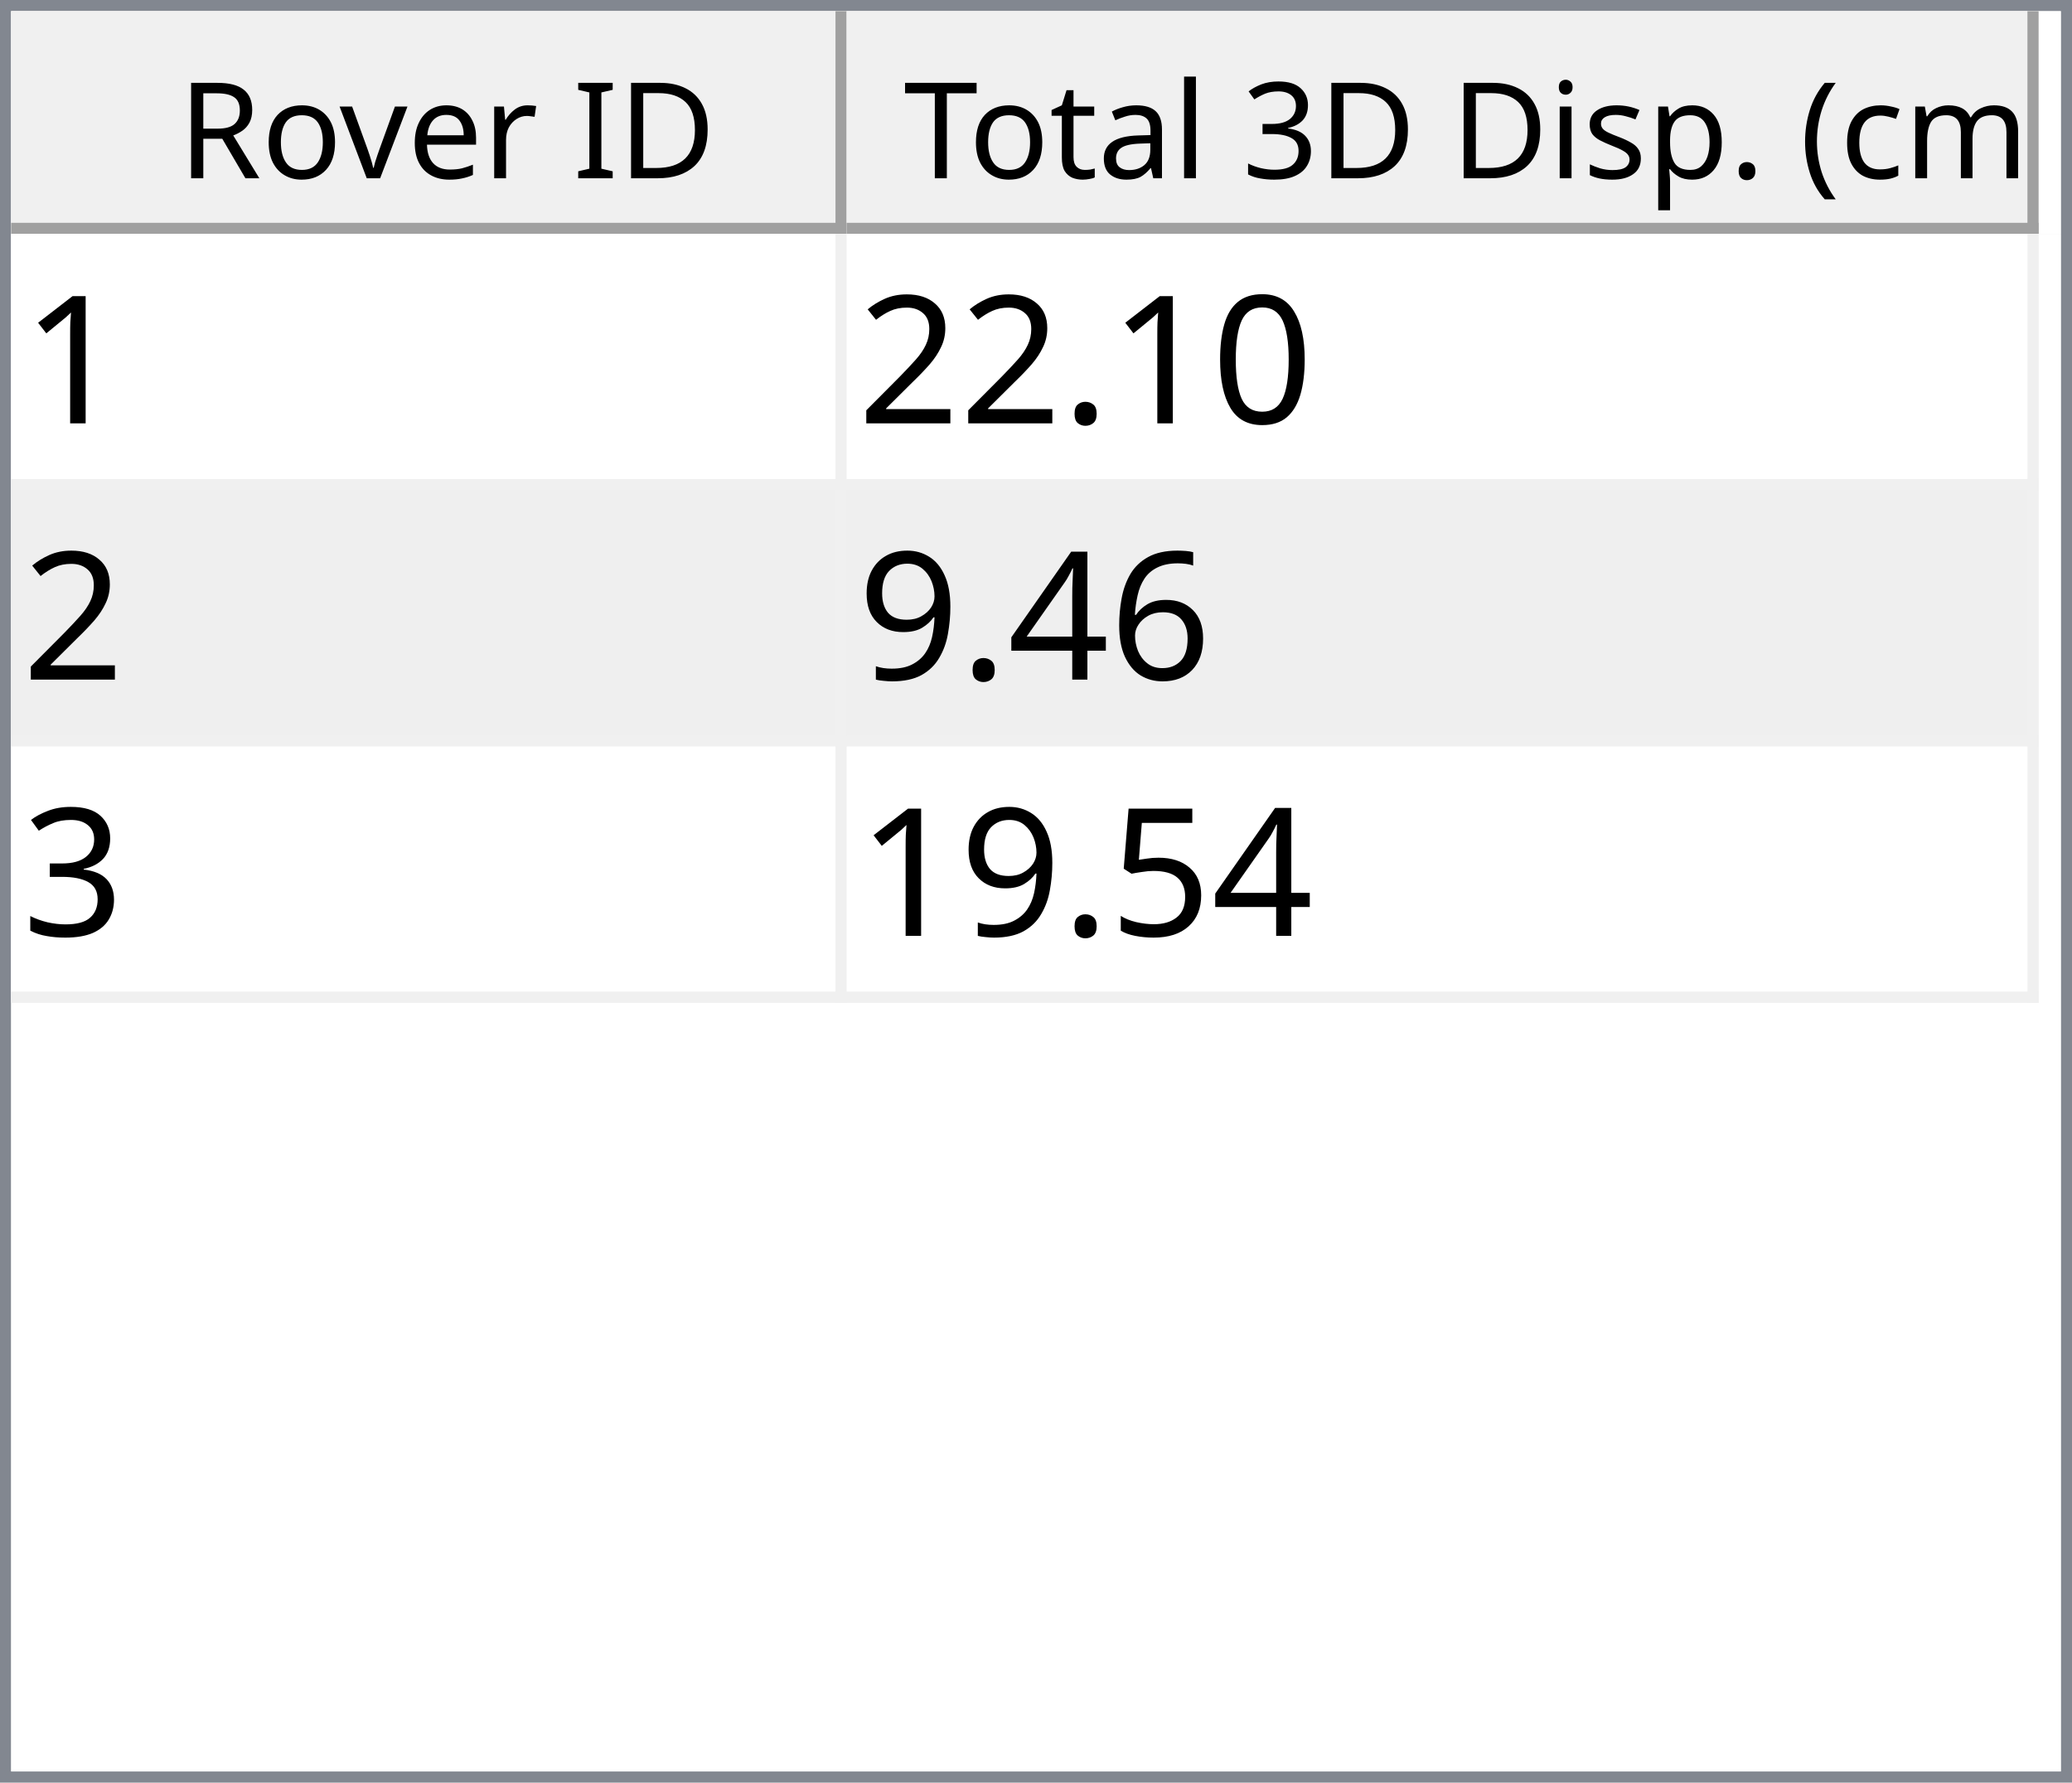
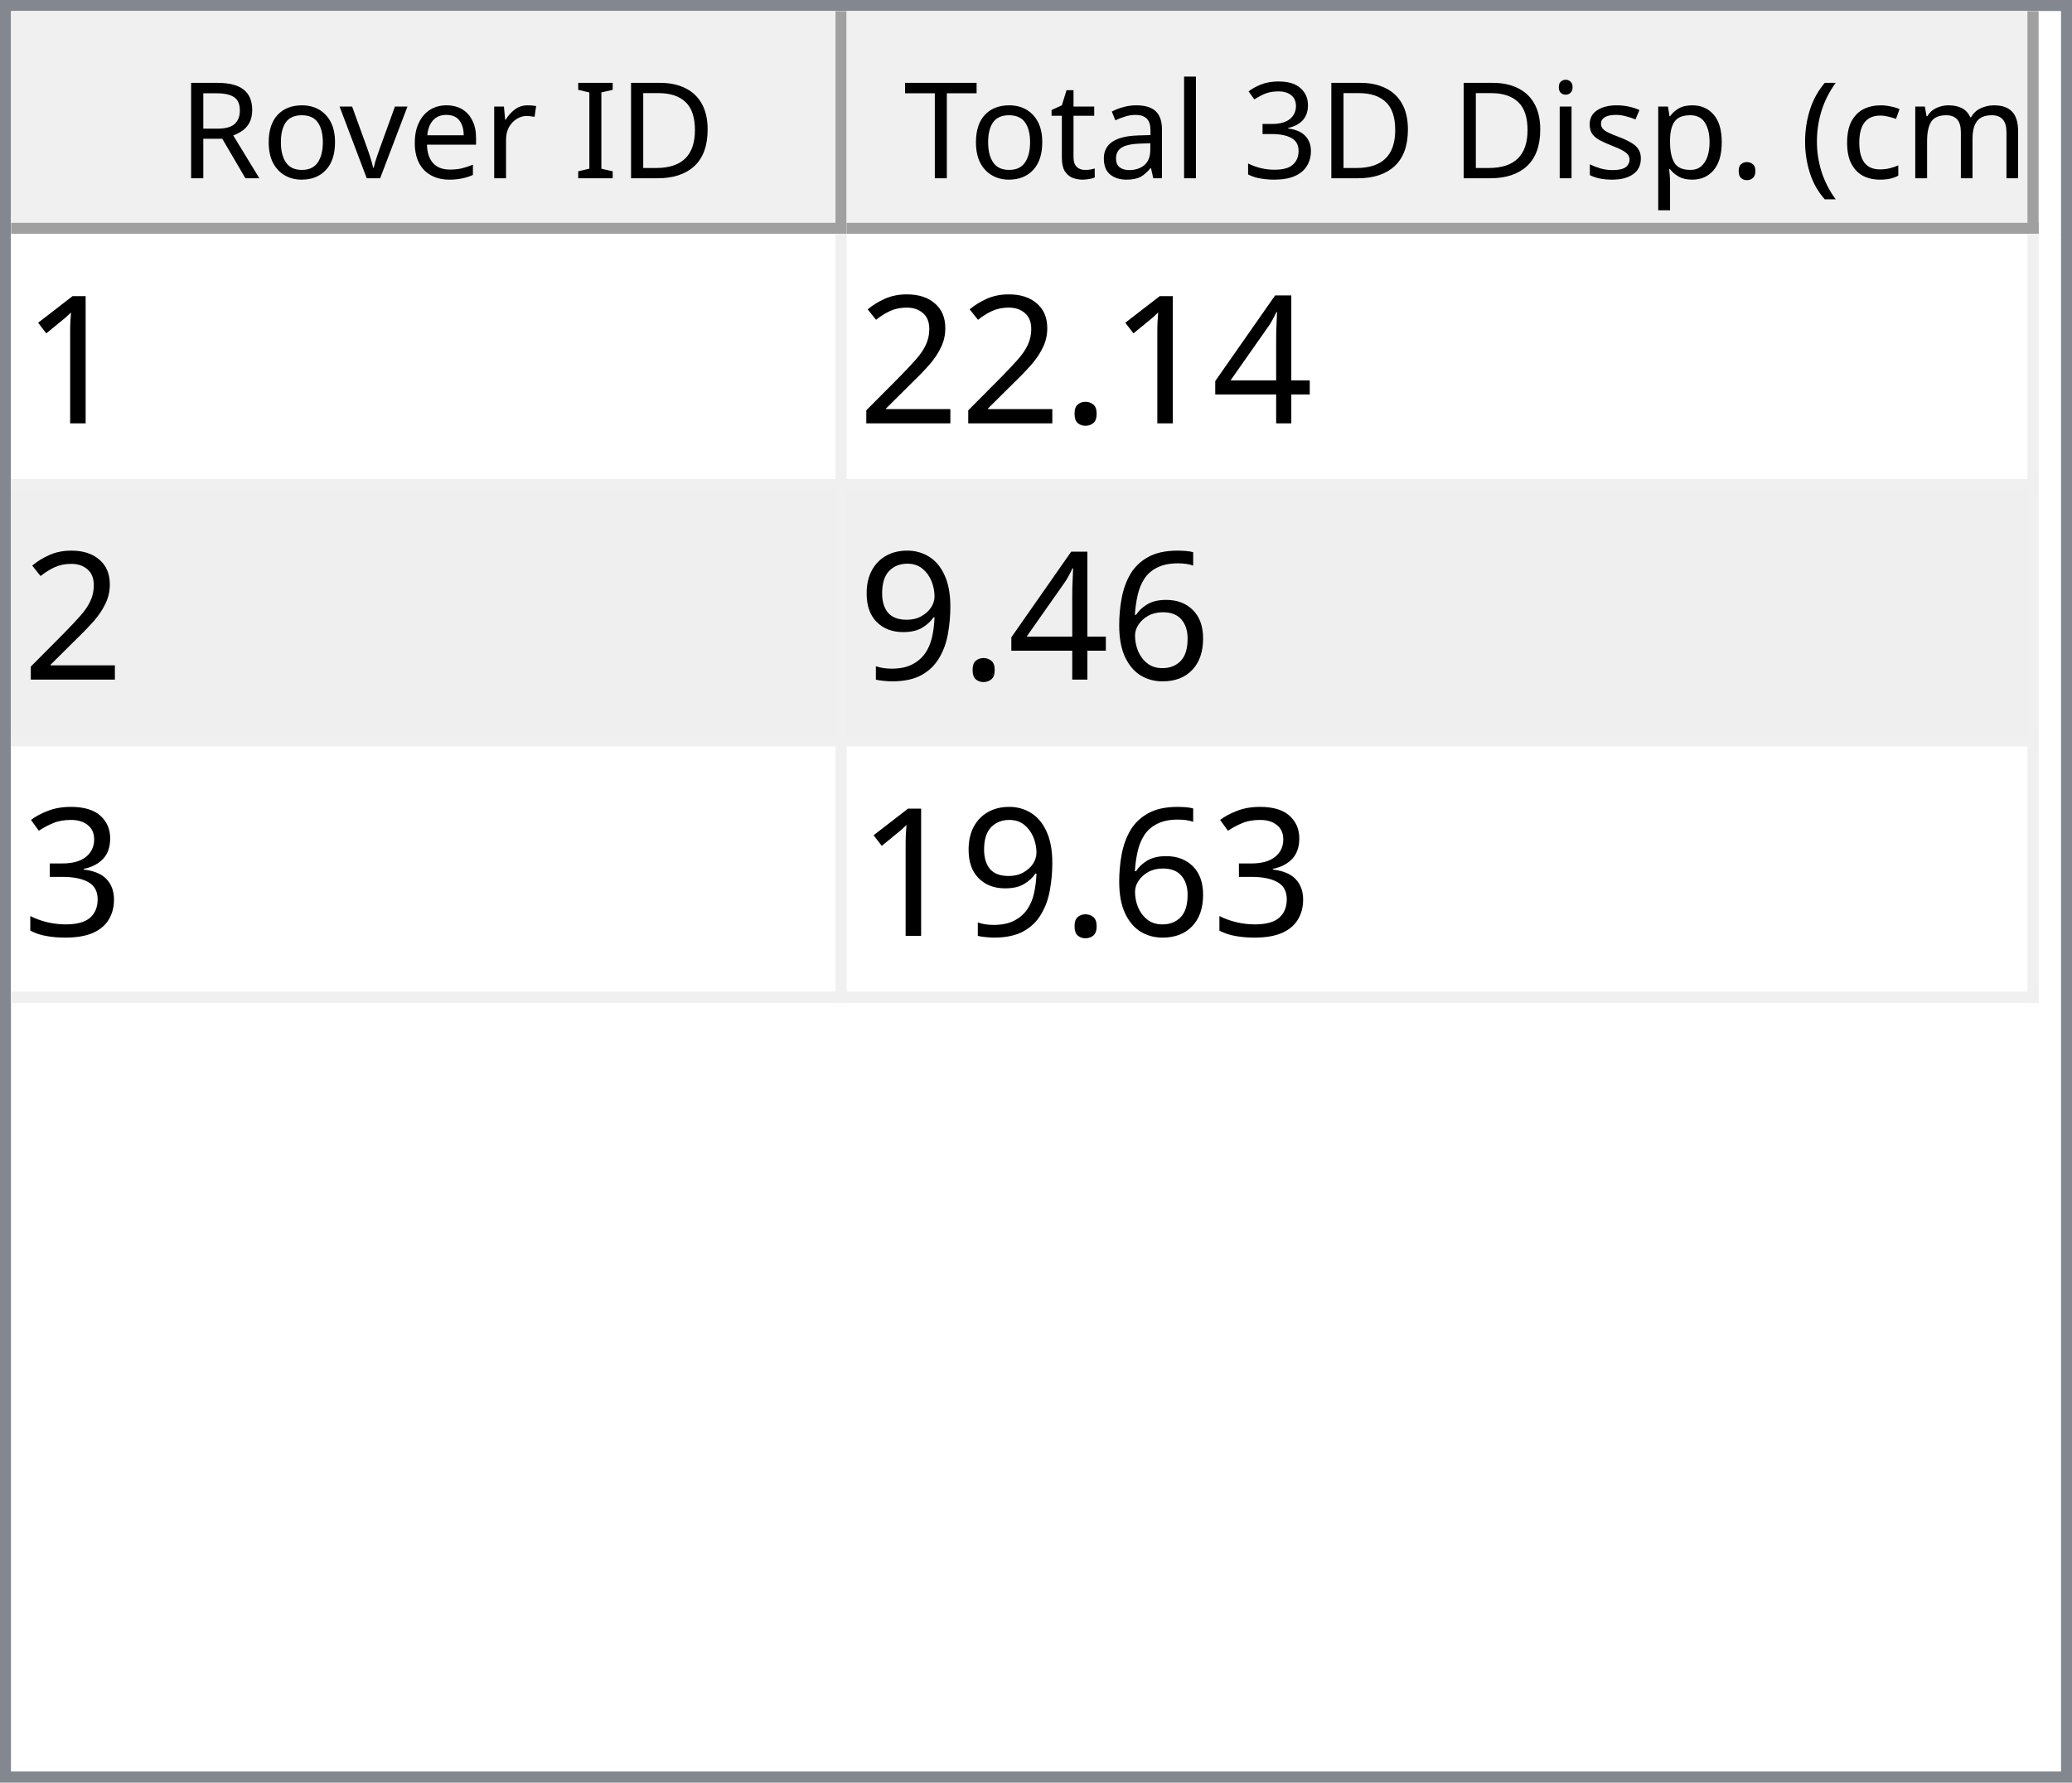
<svg xmlns="http://www.w3.org/2000/svg" style="fill-opacity:1; color-rendering:auto; color-interpolation:auto; text-rendering:auto; stroke:black; stroke-linecap:square; stroke-miterlimit:10; shape-rendering:auto; stroke-opacity:1; fill:black; stroke-dasharray:none; font-weight:normal; stroke-width:1; font-family:'Dialog'; font-style:normal; stroke-linejoin:miter; font-size:12px; stroke-dashoffset:0; image-rendering:auto;" width="186" height="160">
  <defs id="genericDefs" />
  <g>
    <defs id="defs1">
      <clipPath clipPathUnits="userSpaceOnUse" id="clipPath1">
        <path d="M0 0 L186 0 L186 160 L0 160 L0 0 Z" />
      </clipPath>
      <clipPath clipPathUnits="userSpaceOnUse" id="clipPath2">
        <path d="M0 0 L0 160 L186 160 L186 0 Z" />
      </clipPath>
      <clipPath clipPathUnits="userSpaceOnUse" id="clipPath3">
        <path d="M0 0 L0 20 L184 20 L184 0 Z" />
      </clipPath>
      <clipPath clipPathUnits="userSpaceOnUse" id="clipPath4">
        <path d="M0 0 L0 20 L75 20 L75 0 Z" />
      </clipPath>
      <clipPath clipPathUnits="userSpaceOnUse" id="clipPath5">
        <path d="M1 1 L1 19 L74 19 L74 1 Z" />
      </clipPath>
      <clipPath clipPathUnits="userSpaceOnUse" id="clipPath6">
        <path d="M0 0 L0 18 L73 18 L73 0 Z" />
      </clipPath>
      <clipPath clipPathUnits="userSpaceOnUse" id="clipPath7">
        <path d="M-0.5 -0.5 L-0.5 19.5 L74.5 19.5 L74.5 -0.5 Z" />
      </clipPath>
      <clipPath clipPathUnits="userSpaceOnUse" id="clipPath8">
        <path d="M0 0 L0 20 L107 20 L107 0 Z" />
      </clipPath>
      <clipPath clipPathUnits="userSpaceOnUse" id="clipPath9">
        <path d="M1 1 L1 19 L106 19 L106 1 Z" />
      </clipPath>
      <clipPath clipPathUnits="userSpaceOnUse" id="clipPath10">
        <path d="M0 0 L0 18 L105 18 L105 0 Z" />
      </clipPath>
      <clipPath clipPathUnits="userSpaceOnUse" id="clipPath11">
        <path d="M-0.5 -0.5 L-0.5 19.5 L106.5 19.5 L106.5 -0.5 Z" />
      </clipPath>
      <clipPath clipPathUnits="userSpaceOnUse" id="clipPath12">
        <path d="M0 0 L0 138 L184 138 L184 0 Z" />
      </clipPath>
      <clipPath clipPathUnits="userSpaceOnUse" id="clipPath13">
        <path d="M0 0 L0 69 L182 69 L182 0 Z" />
      </clipPath>
      <clipPath clipPathUnits="userSpaceOnUse" id="clipPath14">
        <path d="M-0.5 -0.5 L-0.5 68.5 L181.5 68.5 L181.5 -0.5 Z" />
      </clipPath>
      <clipPath clipPathUnits="userSpaceOnUse" id="clipPath15">
        <path d="M0 0 L0 22 L74 22 L74 0 Z" />
      </clipPath>
      <clipPath clipPathUnits="userSpaceOnUse" id="clipPath16">
        <path d="M0 0 L0 22 L106 22 L106 0 Z" />
      </clipPath>
      <font horiz-adv-x="64.551" id="font1">
        <font-face ascent="107.91" descent="25.098" units-per-em="100" style="font-style:normal; font-family:Segoe UI; font-weight:normal;" />
        <missing-glyph horiz-adv-x="64.551" d="M8.109 0 L8.109 68.266 L56.453 68.266 L56.453 0 L8.109 0 ZM15.328 7.234 L49.219 7.234 L49.219 61.031 L15.328 61.031 L15.328 7.234 Z" />
        <glyph unicode="D" horiz-adv-x="70.117" d="M9.188 0 L9.188 70.016 L28.516 70.016 Q65.531 70.016 65.531 35.891 Q65.531 19.672 55.25 9.836 Q44.969 0 27.734 0 L9.188 0 ZM17.391 62.594 L17.391 7.422 L27.828 7.422 Q41.609 7.422 49.273 14.797 Q56.938 22.172 56.938 35.688 Q56.938 62.594 28.328 62.594 L17.391 62.594 Z" />
        <glyph unicode="I" horiz-adv-x="26.611" d="M17.391 0 L9.188 0 L9.188 70.016 L17.391 70.016 L17.391 0 Z" />
        <glyph unicode=" " horiz-adv-x="27.393" d="" />
        <glyph unicode="r" horiz-adv-x="34.766" d="M34.188 41.891 Q32.078 43.5 28.125 43.5 Q23 43.5 19.555 38.672 Q16.109 33.844 16.109 25.484 L16.109 0 L8.109 0 L8.109 50 L16.109 50 L16.109 39.703 L16.312 39.703 Q18.016 44.969 21.531 47.922 Q25.047 50.875 29.391 50.875 Q32.516 50.875 34.188 50.203 L34.188 41.891 Z" />
        <glyph unicode="e" horiz-adv-x="52.295" d="M48.297 23 L12.984 23 Q13.188 14.656 17.484 10.109 Q21.781 5.562 29.297 5.562 Q37.75 5.562 44.828 11.141 L44.828 3.609 Q38.234 -1.172 27.391 -1.172 Q16.797 -1.172 10.742 5.641 Q4.688 12.453 4.688 24.812 Q4.688 36.469 11.305 43.82 Q17.922 51.172 27.734 51.172 Q37.547 51.172 42.922 44.828 Q48.297 38.484 48.297 27.203 L48.297 23 ZM40.094 29.781 Q40.047 36.719 36.75 40.578 Q33.453 44.438 27.594 44.438 Q21.922 44.438 17.969 40.383 Q14.016 36.328 13.094 29.781 L40.094 29.781 Z" />
        <glyph unicode="v" horiz-adv-x="47.9" d="M47.406 50 L27.484 0 L19.625 0 L0.688 50 L9.469 50 L22.172 13.672 Q23.578 9.672 23.922 6.688 L24.125 6.688 Q24.609 10.453 25.688 13.484 L38.969 50 L47.406 50 Z" />
        <glyph unicode="o" horiz-adv-x="58.594" d="M29 -1.172 Q17.922 -1.172 11.305 5.836 Q4.688 12.844 4.688 24.422 Q4.688 37.016 11.57 44.094 Q18.453 51.172 30.172 51.172 Q41.359 51.172 47.633 44.289 Q53.906 37.406 53.906 25.203 Q53.906 13.234 47.141 6.031 Q40.375 -1.172 29 -1.172 ZM29.594 44.438 Q21.875 44.438 17.383 39.188 Q12.891 33.938 12.891 24.703 Q12.891 15.828 17.43 10.695 Q21.969 5.562 29.594 5.562 Q37.359 5.562 41.531 10.594 Q45.703 15.625 45.703 24.906 Q45.703 34.281 41.531 39.359 Q37.359 44.438 29.594 44.438 Z" />
        <glyph unicode="R" horiz-adv-x="59.814" d="M59.375 0 L49.609 0 L37.891 19.625 Q36.281 22.359 34.766 24.289 Q33.25 26.219 31.664 27.438 Q30.078 28.656 28.25 29.219 Q26.422 29.781 24.125 29.781 L17.391 29.781 L17.391 0 L9.188 0 L9.188 70.016 L30.078 70.016 Q34.672 70.016 38.555 68.867 Q42.438 67.719 45.289 65.375 Q48.141 63.031 49.758 59.547 Q51.375 56.062 51.375 51.375 Q51.375 47.703 50.273 44.656 Q49.172 41.609 47.148 39.211 Q45.125 36.812 42.266 35.133 Q39.406 33.453 35.844 32.516 L35.844 32.328 Q37.594 31.547 38.891 30.547 Q40.188 29.547 41.359 28.18 Q42.531 26.812 43.68 25.078 Q44.828 23.344 46.234 21.047 L59.375 0 ZM17.391 62.594 L17.391 37.203 L28.516 37.203 Q31.594 37.203 34.203 38.133 Q36.812 39.062 38.719 40.797 Q40.625 42.531 41.703 45.047 Q42.781 47.562 42.781 50.688 Q42.781 56.297 39.141 59.445 Q35.5 62.594 28.609 62.594 L17.391 62.594 Z" />
        <glyph unicode=")" horiz-adv-x="30.176" d="M8.297 -15.922 L1.172 -15.922 Q16.406 2.344 16.406 26.812 Q16.406 51.469 1.078 70.016 L8.297 70.016 Q23.531 52.156 23.531 26.703 Q23.531 1.375 8.297 -15.922 Z" />
        <glyph unicode="m" horiz-adv-x="86.133" d="M79.109 0 L71.094 0 L71.094 28.719 Q71.094 37.016 68.531 40.727 Q65.969 44.438 59.906 44.438 Q54.781 44.438 51.195 39.75 Q47.609 35.062 47.609 28.516 L47.609 0 L39.594 0 L39.594 29.688 Q39.594 44.438 28.219 44.438 Q22.953 44.438 19.531 40.016 Q16.109 35.594 16.109 28.516 L16.109 0 L8.109 0 L8.109 50 L16.109 50 L16.109 42.094 L16.312 42.094 Q21.625 51.172 31.844 51.172 Q36.969 51.172 40.773 48.312 Q44.578 45.453 46 40.828 Q51.562 51.172 62.594 51.172 Q79.109 51.172 79.109 30.812 L79.109 0 Z" />
        <glyph unicode="c" horiz-adv-x="46.191" d="M42.188 2.297 Q36.422 -1.172 28.516 -1.172 Q17.828 -1.172 11.258 5.789 Q4.688 12.75 4.688 23.828 Q4.688 36.188 11.766 43.68 Q18.844 51.172 30.672 51.172 Q37.25 51.172 42.281 48.734 L42.281 40.531 Q36.719 44.438 30.375 44.438 Q22.703 44.438 17.797 38.945 Q12.891 33.453 12.891 24.516 Q12.891 15.719 17.508 10.641 Q22.125 5.562 29.891 5.562 Q36.422 5.562 42.188 9.906 L42.188 2.297 Z" />
        <glyph unicode="(" horiz-adv-x="30.176" d="M29.109 -15.922 L21.969 -15.922 Q6.844 1.375 6.844 26.703 Q6.844 52.156 21.969 70.016 L29.203 70.016 Q13.875 51.469 13.875 26.812 Q13.875 2.344 29.109 -15.922 Z" />
        <glyph unicode="." horiz-adv-x="21.68" d="M10.891 -1.078 Q8.641 -1.078 7.055 0.539 Q5.469 2.156 5.469 4.391 Q5.469 6.641 7.055 8.273 Q8.641 9.906 10.891 9.906 Q13.188 9.906 14.797 8.273 Q16.406 6.641 16.406 4.391 Q16.406 2.156 14.797 0.539 Q13.188 -1.078 10.891 -1.078 Z" />
        <glyph unicode="p" horiz-adv-x="58.789" d="M16.312 7.234 L16.109 7.234 L16.109 -23 L8.109 -23 L8.109 50 L16.109 50 L16.109 41.219 L16.312 41.219 Q22.219 51.172 33.594 51.172 Q43.266 51.172 48.688 44.461 Q54.109 37.75 54.109 26.469 Q54.109 13.922 48 6.375 Q41.891 -1.172 31.297 -1.172 Q21.578 -1.172 16.312 7.234 ZM16.109 27.391 L16.109 20.406 Q16.109 14.203 20.141 9.883 Q24.172 5.562 30.375 5.562 Q37.641 5.562 41.773 11.133 Q45.906 16.703 45.906 26.609 Q45.906 34.969 42.047 39.703 Q38.188 44.438 31.594 44.438 Q24.609 44.438 20.359 39.578 Q16.109 34.719 16.109 27.391 Z" />
        <glyph unicode="s" horiz-adv-x="42.432" d="M5.078 1.812 L5.078 10.406 Q11.625 5.562 19.484 5.562 Q30.031 5.562 30.031 12.594 Q30.031 14.594 29.125 15.992 Q28.219 17.391 26.68 18.461 Q25.141 19.531 23.07 20.383 Q21 21.234 18.609 22.172 Q15.281 23.484 12.766 24.828 Q10.25 26.172 8.57 27.859 Q6.891 29.547 6.031 31.695 Q5.172 33.844 5.172 36.719 Q5.172 40.234 6.789 42.945 Q8.406 45.656 11.086 47.484 Q13.766 49.312 17.211 50.242 Q20.656 51.172 24.312 51.172 Q30.812 51.172 35.938 48.922 L35.938 40.828 Q30.422 44.438 23.25 44.438 Q21 44.438 19.195 43.922 Q17.391 43.406 16.094 42.477 Q14.797 41.547 14.086 40.258 Q13.375 38.969 13.375 37.406 Q13.375 35.453 14.086 34.133 Q14.797 32.812 16.164 31.789 Q17.531 30.766 19.484 29.938 Q21.438 29.109 23.922 28.125 Q27.25 26.859 29.883 25.516 Q32.516 24.172 34.375 22.484 Q36.234 20.797 37.234 18.602 Q38.234 16.406 38.234 13.375 Q38.234 9.672 36.602 6.938 Q34.969 4.203 32.234 2.398 Q29.5 0.594 25.93 -0.289 Q22.359 -1.172 18.453 -1.172 Q10.75 -1.172 5.078 1.812 Z" />
        <glyph unicode="i" horiz-adv-x="24.219" d="M12.203 62.703 Q10.062 62.703 8.547 64.164 Q7.031 65.625 7.031 67.875 Q7.031 70.125 8.547 71.609 Q10.062 73.094 12.203 73.094 Q14.406 73.094 15.945 71.609 Q17.484 70.125 17.484 67.875 Q17.484 65.719 15.945 64.211 Q14.406 62.703 12.203 62.703 ZM16.109 0 L8.109 0 L8.109 50 L16.109 50 L16.109 0 Z" />
        <glyph unicode="3" horiz-adv-x="53.906" d="M46.531 19.828 Q46.531 15.094 44.75 11.211 Q42.969 7.328 39.719 4.57 Q36.469 1.812 31.93 0.297 Q27.391 -1.219 21.922 -1.219 Q11.922 -1.219 6 2.594 L6 11.188 Q13.094 5.609 22.219 5.609 Q25.875 5.609 28.828 6.539 Q31.781 7.469 33.906 9.227 Q36.031 10.984 37.18 13.477 Q38.328 15.969 38.328 19.094 Q38.328 32.812 18.797 32.812 L12.984 32.812 L12.984 39.594 L18.5 39.594 Q35.797 39.594 35.797 52.484 Q35.797 64.406 22.609 64.406 Q15.188 64.406 8.688 59.422 L8.688 67.188 Q15.375 71.188 24.609 71.188 Q29 71.188 32.57 69.969 Q36.141 68.75 38.68 66.555 Q41.219 64.359 42.609 61.281 Q44 58.203 44 54.5 Q44 40.672 30.031 36.719 L30.031 36.531 Q33.594 36.141 36.625 34.797 Q39.656 33.453 41.852 31.305 Q44.047 29.156 45.289 26.25 Q46.531 23.344 46.531 19.828 Z" />
        <glyph unicode="l" horiz-adv-x="24.219" d="M16.109 0 L8.109 0 L8.109 74.031 L16.109 74.031 L16.109 0 Z" />
        <glyph unicode="a" horiz-adv-x="50.879" d="M43.891 0 L35.891 0 L35.891 7.812 L35.688 7.812 Q30.469 -1.172 20.312 -1.172 Q12.844 -1.172 8.617 2.781 Q4.391 6.734 4.391 13.281 Q4.391 27.297 20.906 29.594 L35.891 31.688 Q35.891 44.438 25.594 44.438 Q16.547 44.438 9.281 38.281 L9.281 46.484 Q16.656 51.172 26.266 51.172 Q43.891 51.172 43.891 32.516 L43.891 0 ZM35.891 25.297 L23.828 23.641 Q18.266 22.859 15.43 20.875 Q12.594 18.891 12.594 13.875 Q12.594 10.203 15.211 7.883 Q17.828 5.562 22.172 5.562 Q28.125 5.562 32.008 9.742 Q35.891 13.922 35.891 20.312 L35.891 25.297 Z" />
        <glyph unicode="t" horiz-adv-x="33.887" d="M31.297 0.484 Q28.469 -1.078 23.828 -1.078 Q10.688 -1.078 10.688 13.578 L10.688 43.172 L2.094 43.172 L2.094 50 L10.688 50 L10.688 62.203 L18.703 64.797 L18.703 50 L31.297 50 L31.297 43.172 L18.703 43.172 L18.703 14.984 Q18.703 9.969 20.414 7.82 Q22.125 5.672 26.078 5.672 Q29.109 5.672 31.297 7.328 L31.297 0.484 Z" />
        <glyph unicode="T" horiz-adv-x="52.393" d="M50.594 62.594 L30.375 62.594 L30.375 0 L22.172 0 L22.172 62.594 L2 62.594 L2 70.016 L50.594 70.016 L50.594 62.594 Z" />
      </font>
      <font horiz-adv-x="75.0" id="font2">
        <font-face ascent="100.537" descent="21.973" units-per-em="100" style="font-style:normal; font-family:sans-serif; font-weight:normal;" />
        <missing-glyph horiz-adv-x="75.0" d="M12.5 0 L12.5 62.5 L62.5 62.5 L62.5 0 L12.5 0 ZM14.062 1.562 L60.938 1.562 L60.938 60.938 L14.062 60.938 L14.062 1.562 Z" />
        <glyph unicode="1" horiz-adv-x="55.615" d="M37.25 0 L28.469 0 L28.469 56 Q25.297 52.984 20.141 49.953 Q14.984 46.922 10.891 45.406 L10.891 53.906 Q18.266 57.375 23.781 62.305 Q29.297 67.234 31.594 71.875 L37.25 71.875 L37.25 0 Z" />
-         <glyph unicode="0" horiz-adv-x="55.615" d="M4.156 35.297 Q4.156 48 6.766 55.742 Q9.375 63.484 14.523 67.68 Q19.672 71.875 27.484 71.875 Q33.25 71.875 37.594 69.555 Q41.938 67.234 44.773 62.867 Q47.609 58.5 49.219 52.227 Q50.828 45.953 50.828 35.297 Q50.828 22.703 48.242 14.969 Q45.656 7.234 40.508 3.008 Q35.359 -1.219 27.484 -1.219 Q17.141 -1.219 11.234 6.203 Q4.156 15.141 4.156 35.297 ZM13.188 35.297 Q13.188 17.672 17.312 11.836 Q21.438 6 27.484 6 Q33.547 6 37.672 11.859 Q41.797 17.719 41.797 35.297 Q41.797 52.984 37.672 58.789 Q33.547 64.594 27.391 64.594 Q21.344 64.594 17.719 59.469 Q13.188 52.938 13.188 35.297 Z" />
+         <glyph unicode="4" horiz-adv-x="55.615" d="M32.328 0 L32.328 17.141 L1.266 17.141 L1.266 25.203 L33.938 71.578 L41.109 71.578 L41.109 25.203 L50.781 25.203 L50.781 17.141 L41.109 17.141 L41.109 0 L32.328 0 ZM32.328 25.203 L32.328 57.469 L9.906 25.203 L32.328 25.203 Z" />
        <glyph unicode="." horiz-adv-x="27.783" d="M9.078 0 L9.078 10.016 L19.094 10.016 L19.094 0 L9.078 0 Z" />
        <glyph unicode="2" horiz-adv-x="55.615" d="M50.344 8.453 L50.344 0 L3.031 0 Q2.938 3.172 4.047 6.109 Q5.859 10.938 9.836 15.625 Q13.812 20.312 21.344 26.469 Q33.016 36.031 37.117 41.625 Q41.219 47.219 41.219 52.203 Q41.219 57.422 37.477 61.008 Q33.734 64.594 27.734 64.594 Q21.391 64.594 17.578 60.789 Q13.766 56.984 13.719 50.25 L4.688 51.172 Q5.609 61.281 11.664 66.578 Q17.719 71.875 27.938 71.875 Q38.234 71.875 44.242 66.164 Q50.25 60.453 50.25 52 Q50.25 47.703 48.492 43.555 Q46.734 39.406 42.656 34.812 Q38.578 30.219 29.109 22.219 Q21.188 15.578 18.945 13.211 Q16.703 10.844 15.234 8.453 L50.344 8.453 Z" />
        <glyph unicode="6" horiz-adv-x="55.615" d="M49.75 54.047 L41.016 53.375 Q39.844 58.547 37.703 60.891 Q34.125 64.656 28.906 64.656 Q24.703 64.656 21.531 62.312 Q17.391 59.281 14.992 53.469 Q12.594 47.656 12.5 36.922 Q15.672 41.75 20.266 44.094 Q24.859 46.438 29.891 46.438 Q38.672 46.438 44.852 39.969 Q51.031 33.5 51.031 23.25 Q51.031 16.5 48.125 10.719 Q45.219 4.938 40.141 1.859 Q35.062 -1.219 28.609 -1.219 Q17.625 -1.219 10.695 6.859 Q3.766 14.938 3.766 33.5 Q3.766 54.25 11.422 63.672 Q18.109 71.875 29.438 71.875 Q37.891 71.875 43.289 67.141 Q48.688 62.406 49.75 54.047 ZM13.875 23.188 Q13.875 18.656 15.797 14.508 Q17.719 10.359 21.188 8.18 Q24.656 6 28.469 6 Q34.031 6 38.039 10.492 Q42.047 14.984 42.047 22.703 Q42.047 30.125 38.086 34.398 Q34.125 38.672 28.125 38.672 Q22.172 38.672 18.023 34.398 Q13.875 30.125 13.875 23.188 Z" />
-         <glyph unicode="4" horiz-adv-x="55.615" d="M32.328 0 L32.328 17.141 L1.266 17.141 L1.266 25.203 L33.938 71.578 L41.109 71.578 L41.109 25.203 L50.781 25.203 L50.781 17.141 L41.109 17.141 L41.109 0 L32.328 0 ZM32.328 25.203 L32.328 57.469 L9.906 25.203 L32.328 25.203 Z" />
        <glyph unicode="9" horiz-adv-x="55.615" d="M5.469 16.547 L13.922 17.328 Q14.984 11.375 18.016 8.688 Q21.047 6 25.781 6 Q29.828 6 32.883 7.859 Q35.938 9.719 37.891 12.82 Q39.844 15.922 41.164 21.195 Q42.484 26.469 42.484 31.938 Q42.484 32.516 42.438 33.688 Q39.797 29.5 35.234 26.883 Q30.672 24.266 25.344 24.266 Q16.453 24.266 10.305 30.711 Q4.156 37.156 4.156 47.703 Q4.156 58.594 10.578 65.234 Q17 71.875 26.656 71.875 Q33.641 71.875 39.43 68.117 Q45.219 64.359 48.219 57.398 Q51.219 50.438 51.219 37.25 Q51.219 23.531 48.242 15.406 Q45.266 7.281 39.383 3.031 Q33.5 -1.219 25.594 -1.219 Q17.188 -1.219 11.867 3.445 Q6.547 8.109 5.469 16.547 ZM41.453 48.141 Q41.453 55.719 37.43 60.156 Q33.406 64.594 27.734 64.594 Q21.875 64.594 17.531 59.812 Q13.188 55.031 13.188 47.406 Q13.188 40.578 17.312 36.305 Q21.438 32.031 27.484 32.031 Q33.594 32.031 37.523 36.305 Q41.453 40.578 41.453 48.141 Z" />
        <glyph unicode="3" horiz-adv-x="55.615" d="M4.203 18.891 L12.984 20.062 Q14.5 12.594 18.141 9.297 Q21.781 6 27 6 Q33.203 6 37.477 10.297 Q41.75 14.594 41.75 20.953 Q41.75 27 37.797 30.93 Q33.844 34.859 27.734 34.859 Q25.25 34.859 21.531 33.891 L22.516 41.609 Q23.391 41.5 23.922 41.5 Q29.547 41.5 34.039 44.43 Q38.531 47.359 38.531 53.469 Q38.531 58.297 35.258 61.477 Q31.984 64.656 26.812 64.656 Q21.688 64.656 18.266 61.43 Q14.844 58.203 13.875 51.766 L5.078 53.328 Q6.688 62.156 12.398 67.016 Q18.109 71.875 26.609 71.875 Q32.469 71.875 37.398 69.359 Q42.328 66.844 44.945 62.5 Q47.562 58.156 47.562 53.266 Q47.562 48.641 45.07 44.828 Q42.578 41.016 37.703 38.766 Q44.047 37.312 47.562 32.695 Q51.078 28.078 51.078 21.141 Q51.078 11.766 44.242 5.25 Q37.406 -1.266 26.953 -1.266 Q17.531 -1.266 11.305 4.352 Q5.078 9.969 4.203 18.891 Z" />
-         <glyph unicode="5" horiz-adv-x="55.615" d="M4.156 18.75 L13.375 19.531 Q14.406 12.797 18.141 9.398 Q21.875 6 27.156 6 Q33.5 6 37.891 10.789 Q42.281 15.578 42.281 23.484 Q42.281 31 38.062 35.352 Q33.844 39.703 27 39.703 Q22.75 39.703 19.336 37.773 Q15.922 35.844 13.969 32.766 L5.719 33.844 L12.641 70.609 L48.25 70.609 L48.25 62.203 L19.672 62.203 L15.828 42.969 Q22.266 47.469 29.344 47.469 Q38.719 47.469 45.164 40.969 Q51.609 34.469 51.609 24.266 Q51.609 14.547 45.953 7.469 Q39.062 -1.219 27.156 -1.219 Q17.391 -1.219 11.211 4.25 Q5.031 9.719 4.156 18.75 Z" />
      </font>
    </defs>
    <g style="fill:white; stroke:white;">
      <rect x="0" y="0" width="186" style="clip-path:url(#clipPath1); stroke:none;" height="160" />
    </g>
    <g style="fill:white; text-rendering:optimizeSpeed; color-rendering:optimizeSpeed; image-rendering:optimizeSpeed; shape-rendering:crispEdges; stroke:white; color-interpolation:sRGB;">
      <rect x="0" width="186" height="160" y="0" style="stroke:none;" />
      <path style="stroke:none;" d="M0 160 L186 160 L186 0 L0 0 Z" />
    </g>
    <g style="fill:rgb(240,240,240); font-family:'Segoe UI'; stroke:rgb(240,240,240);">
      <rect x="0" y="0" width="186" style="clip-path:url(#clipPath2); stroke:none;" height="160" />
    </g>
    <g style="fill:rgb(130,135,144); font-family:'Segoe UI'; stroke:rgb(130,135,144);">
      <path d="M0 0 L186 0 L186 160 L0 160 L0 0 ZM1 1 L185 1 L185 159 L1 159 L1 1 Z" style="fill-rule:evenodd; clip-path:url(#clipPath2); stroke:none;" />
    </g>
    <g style="fill:white; font-family:'Segoe UI'; stroke:white;" transform="translate(1,1)">
      <rect x="0" y="0" width="184" style="clip-path:url(#clipPath3); stroke:none;" height="20" />
    </g>
    <g style="fill:rgb(240,240,240); font-family:'Segoe UI'; stroke:rgb(240,240,240);" transform="translate(1,1)">
      <rect x="0" y="0" width="75" style="clip-path:url(#clipPath4); stroke:none;" height="20" />
    </g>
    <g style="font-family:'Segoe UI';" transform="translate(2,2)">
      <text x="14" xml:space="preserve" y="14" style="clip-path:url(#clipPath6); stroke:none;">Rover ID</text>
    </g>
    <g style="fill:rgb(160,160,160); font-family:'Segoe UI'; stroke:rgb(160,160,160); stroke-linejoin:bevel;" transform="translate(1.5,1.5)">
      <line x1="74" x2="74" y1="0" style="fill:none; clip-path:url(#clipPath7);" y2="19" />
    </g>
    <g style="fill:rgb(160,160,160); font-family:'Segoe UI'; stroke:rgb(160,160,160); stroke-linejoin:bevel;" transform="matrix(1,0,0,1,1,1) translate(0.5,0.5)">
      <line x1="0" x2="74" y1="19" style="fill:none; clip-path:url(#clipPath7);" y2="19" />
    </g>
    <g style="fill:rgb(240,240,240); font-family:'Segoe UI'; stroke:rgb(240,240,240);" transform="translate(76,1)">
      <rect x="0" y="0" width="107" style="clip-path:url(#clipPath8); stroke:none;" height="20" />
    </g>
    <g style="font-family:'Segoe UI';" transform="translate(77,2)">
      <text x="1" xml:space="preserve" y="14" style="clip-path:url(#clipPath10); stroke:none;"> Total 3D Disp. (cm)</text>
    </g>
    <g style="fill:rgb(160,160,160); font-family:'Segoe UI'; stroke:rgb(160,160,160); stroke-linejoin:bevel;" transform="translate(76.5,1.5)">
      <line x1="106" x2="106" y1="0" style="fill:none; clip-path:url(#clipPath11);" y2="19" />
    </g>
    <g style="fill:rgb(160,160,160); font-family:'Segoe UI'; stroke:rgb(160,160,160); stroke-linejoin:bevel;" transform="matrix(1,0,0,1,76,1) translate(0.5,0.5)">
      <line x1="0" x2="106" y1="19" style="fill:none; clip-path:url(#clipPath11);" y2="19" />
    </g>
    <g style="fill:white; font-family:'Segoe UI'; stroke:white;" transform="translate(1,21)">
      <rect x="0" y="0" width="184" style="clip-path:url(#clipPath12); stroke:none;" height="138" />
    </g>
    <g style="fill:rgb(240,240,240); font-size:16px; font-family:sans-serif; stroke:rgb(240,240,240);" transform="translate(1,21)">
      <rect x="0" y="0" width="182" style="clip-path:url(#clipPath13); stroke:none;" height="69" />
      <line transform="translate(0.5,0.5)" x1="0" x2="181" y1="22" style="clip-path:url(#clipPath14); fill:none; stroke-linejoin:bevel;" y2="22" />
    </g>
    <g transform="matrix(1,0,0,1,1,21) translate(0.5,0.5)" style="fill:rgb(240,240,240); font-size:16px; font-family:sans-serif; stroke:rgb(240,240,240); stroke-linejoin:bevel;">
      <line x1="0" x2="181" y1="45" style="fill:none; clip-path:url(#clipPath14);" y2="45" />
    </g>
    <g transform="matrix(1,0,0,1,1,21) translate(0.5,0.5)" style="fill:rgb(240,240,240); font-size:16px; font-family:sans-serif; stroke:rgb(240,240,240); stroke-linejoin:bevel;">
      <line x1="0" x2="181" y1="68" style="fill:none; clip-path:url(#clipPath14);" y2="68" />
    </g>
    <g transform="matrix(1,0,0,1,1,21) translate(0.5,0.5)" style="fill:rgb(240,240,240); font-size:16px; font-family:sans-serif; stroke:rgb(240,240,240); stroke-linejoin:bevel;">
      <line x1="74" x2="74" y1="0" style="fill:none; clip-path:url(#clipPath14);" y2="68" />
    </g>
    <g transform="matrix(1,0,0,1,1,21) translate(0.5,0.5)" style="fill:rgb(240,240,240); font-size:16px; font-family:sans-serif; stroke:rgb(240,240,240); stroke-linejoin:bevel;">
      <line x1="181" x2="181" y1="0" style="fill:none; clip-path:url(#clipPath14);" y2="68" />
    </g>
    <g style="fill:white; font-size:16px; font-family:sans-serif; stroke:white;" transform="matrix(1,0,0,1,1,21)">
      <rect x="0" y="0" width="74" style="clip-path:url(#clipPath15); stroke:none;" height="22" />
      <text x="1" y="17" style="fill:black; clip-path:url(#clipPath15); stroke:none;" xml:space="preserve">1</text>
    </g>
    <g style="fill:white; font-size:16px; font-family:sans-serif; stroke:white;" transform="matrix(1,0,0,1,1,21) translate(75,0)">
      <rect x="0" y="0" width="106" style="clip-path:url(#clipPath16); stroke:none;" height="22" />
-       <text x="1" y="17" style="fill:black; clip-path:url(#clipPath16); stroke:none;" xml:space="preserve">22.10</text>
+       <text x="1" y="17" style="fill:black; clip-path:url(#clipPath16); stroke:none;" xml:space="preserve">22.14</text>
    </g>
    <g style="fill:rgb(239,239,239); font-size:16px; font-family:sans-serif; stroke:rgb(239,239,239);" transform="matrix(1,0,0,1,1,21) translate(0,23)">
      <rect x="0" y="0" width="74" style="clip-path:url(#clipPath15); stroke:none;" height="22" />
      <text x="1" y="17" style="fill:black; clip-path:url(#clipPath15); stroke:none;" xml:space="preserve">2</text>
    </g>
    <g style="fill:rgb(239,239,239); font-size:16px; font-family:sans-serif; stroke:rgb(239,239,239);" transform="matrix(1,0,0,1,1,21) translate(75,23)">
      <rect x="0" y="0" width="106" style="clip-path:url(#clipPath16); stroke:none;" height="22" />
      <text x="1" y="17" style="fill:black; clip-path:url(#clipPath16); stroke:none;" xml:space="preserve">9.46</text>
    </g>
    <g style="fill:white; font-size:16px; font-family:sans-serif; stroke:white;" transform="matrix(1,0,0,1,1,21) translate(0,46)">
      <rect x="0" y="0" width="74" style="clip-path:url(#clipPath15); stroke:none;" height="22" />
      <text x="1" y="17" style="fill:black; clip-path:url(#clipPath15); stroke:none;" xml:space="preserve">3</text>
    </g>
    <g style="fill:white; font-size:16px; font-family:sans-serif; stroke:white;" transform="matrix(1,0,0,1,1,21) translate(75,46)">
      <rect x="0" y="0" width="106" style="clip-path:url(#clipPath16); stroke:none;" height="22" />
-       <text x="1" y="17" style="fill:black; clip-path:url(#clipPath16); stroke:none;" xml:space="preserve">19.54</text>
+       <text x="1" y="17" style="fill:black; clip-path:url(#clipPath16); stroke:none;" xml:space="preserve">19.63</text>
    </g>
  </g>
</svg>
